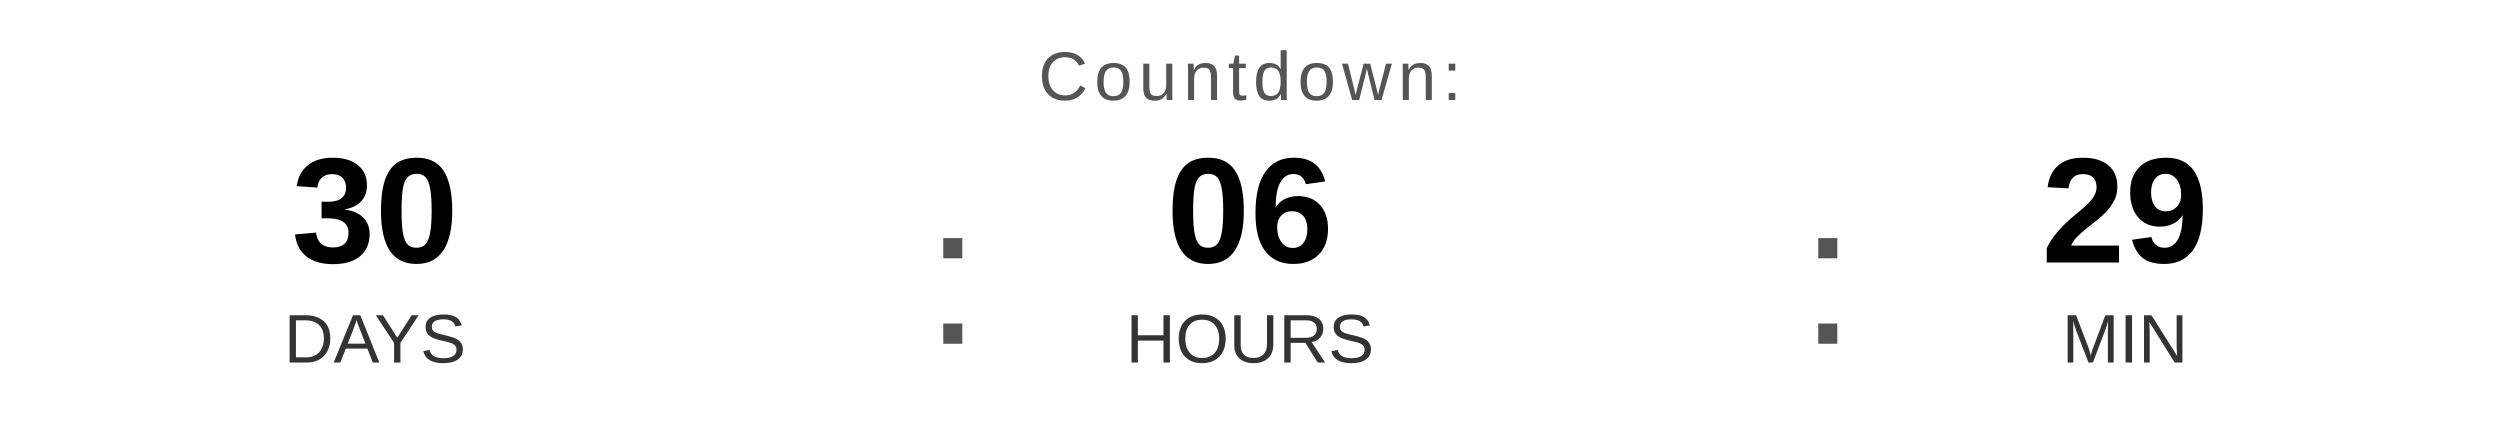
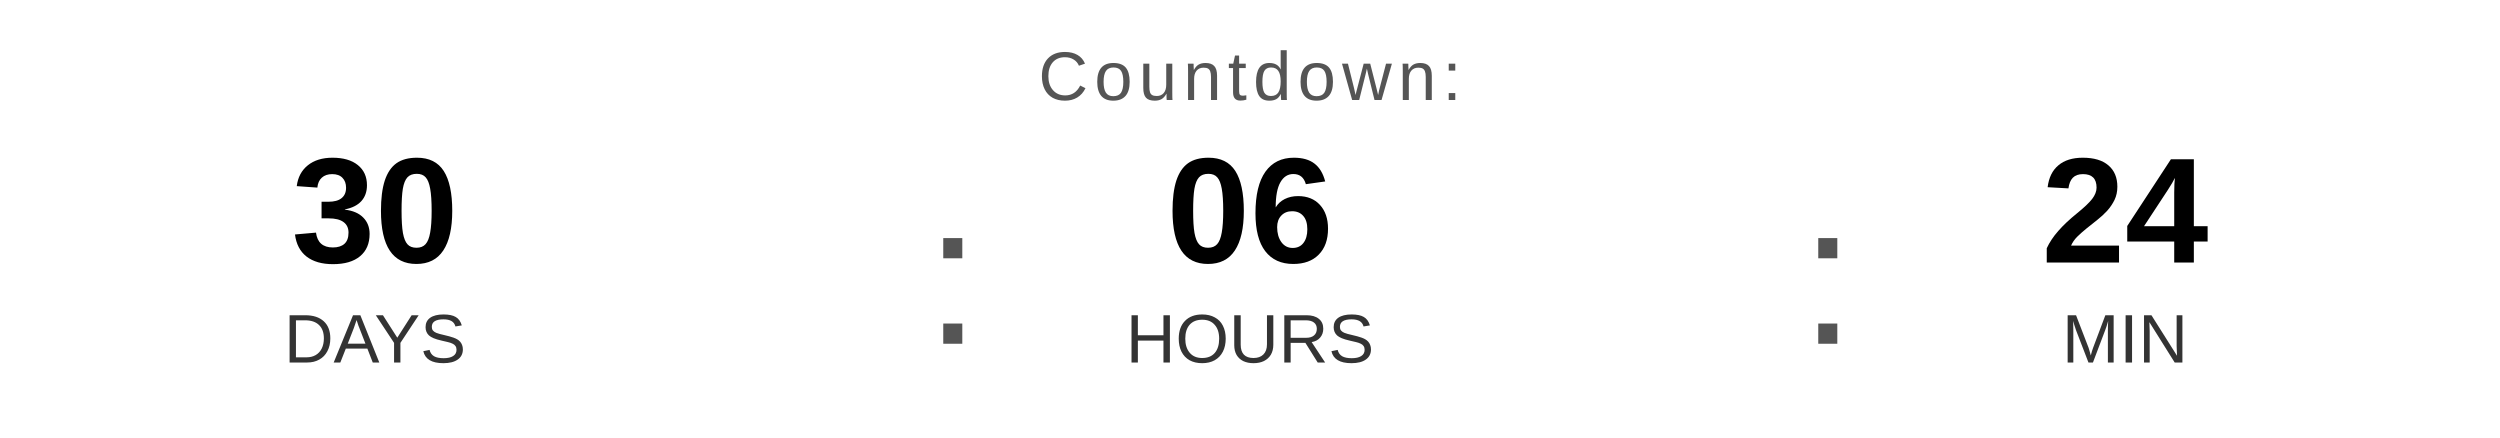
<svg xmlns="http://www.w3.org/2000/svg" width="400" height="70" viewBox="0 0 400 70">
  <text x="200" y="16" font-family="Arial, Helvetica, sans-serif" font-size="11" fill="#555555" text-anchor="middle" letter-spacing="1">
    Countdown:
  </text>
  <text x="60" y="42" font-family="Arial, Helvetica, sans-serif" font-size="24" font-weight="bold" fill="#000000" text-anchor="middle">30</text>
  <text x="60" y="58" font-family="Arial, Helvetica, sans-serif" font-size="11" fill="#333333" text-anchor="middle">DAYS</text>
  <text x="148" y="55" font-family="Arial, sans-serif" font-size="32" fill="#555555">:</text>
  <text x="200" y="42" font-family="Arial, Helvetica, sans-serif" font-size="24" font-weight="bold" fill="#000000" text-anchor="middle">06</text>
  <text x="200" y="58" font-family="Arial, Helvetica, sans-serif" font-size="11" fill="#333333" text-anchor="middle">HOURS</text>
  <text x="288" y="55" font-family="Arial, sans-serif" font-size="32" fill="#555555">:</text>
-   <text x="340" y="42" font-family="Arial, Helvetica, sans-serif" font-size="24" font-weight="bold" fill="#000000" text-anchor="middle">29</text>
+   <text x="340" y="42" font-family="Arial, Helvetica, sans-serif" font-size="24" font-weight="bold" fill="#000000" text-anchor="middle">24</text>
  <text x="340" y="58" font-family="Arial, Helvetica, sans-serif" font-size="11" fill="#333333" text-anchor="middle">MIN</text>
</svg>
